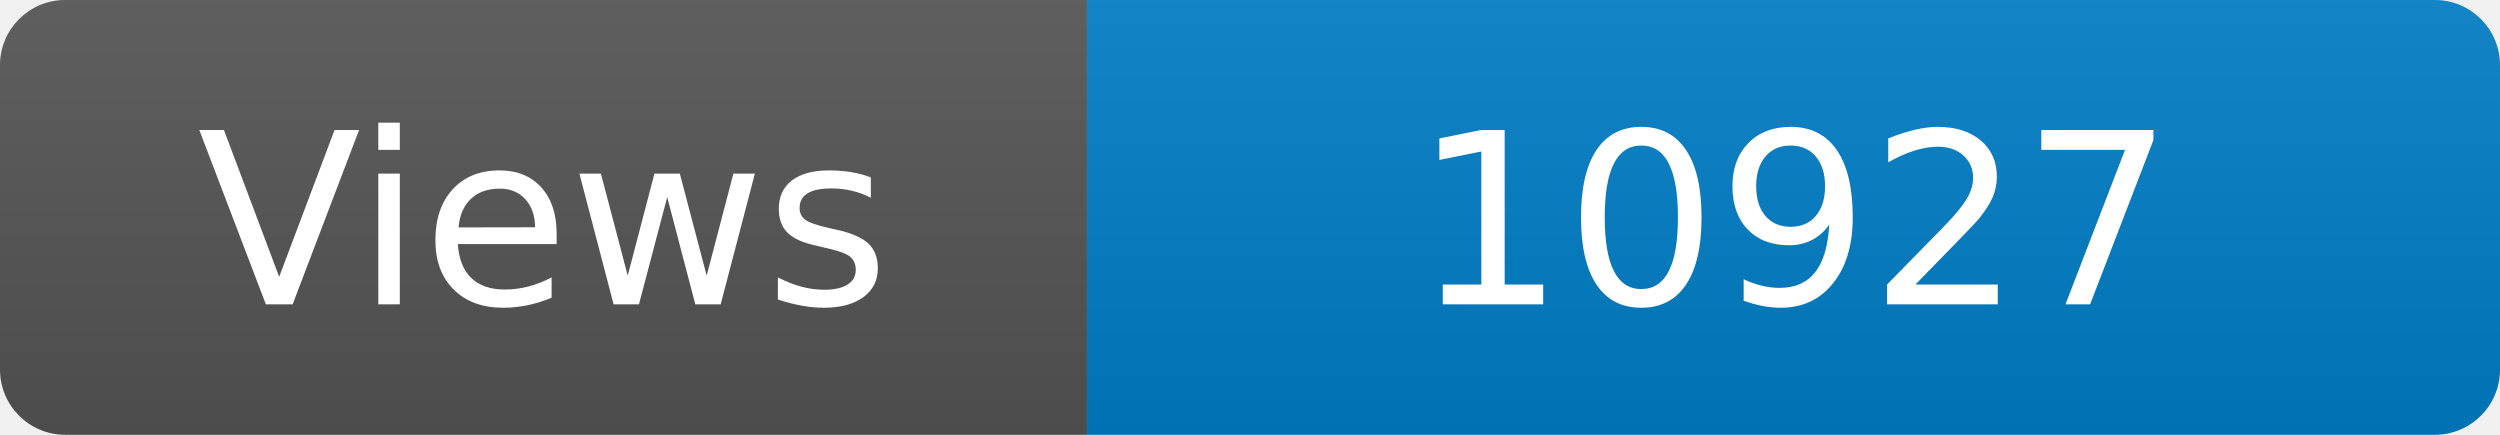
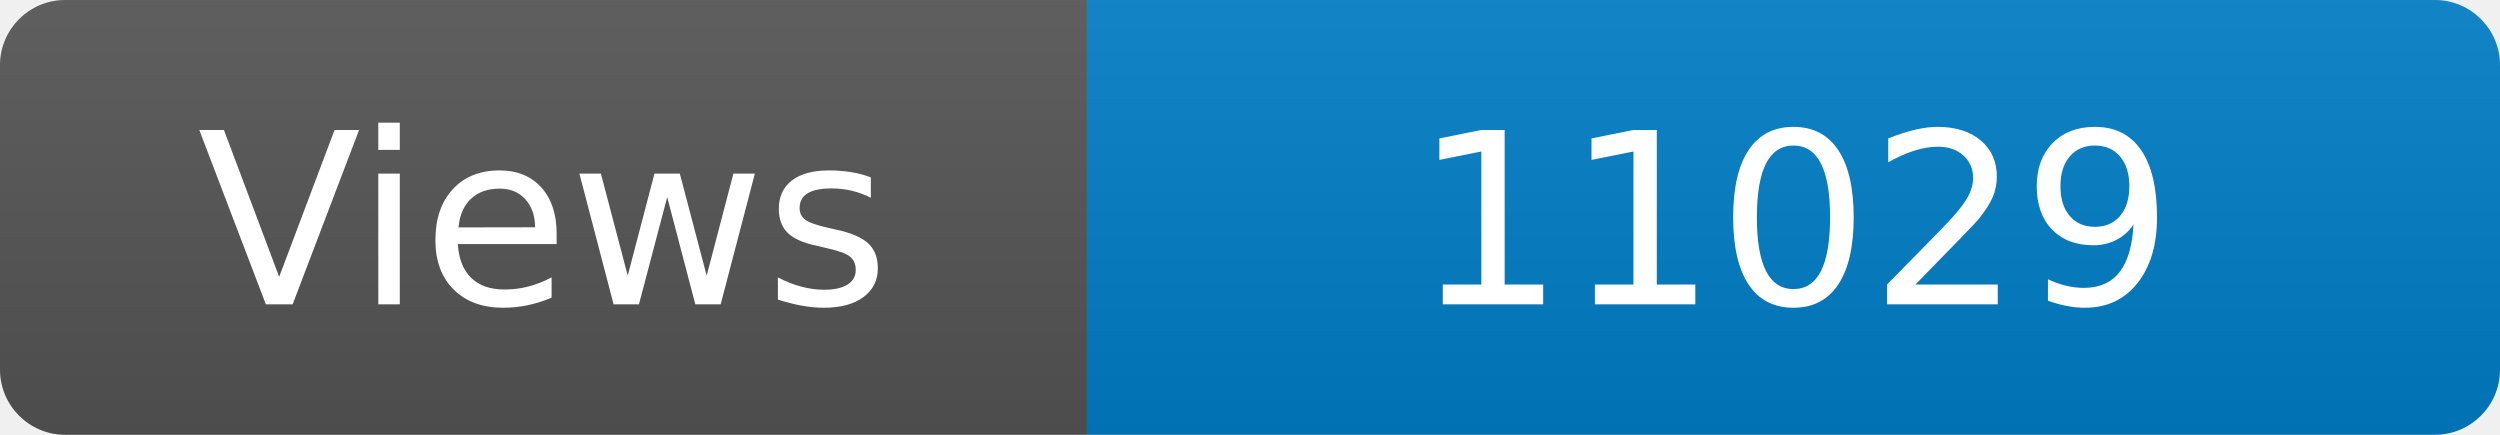
<svg xmlns="http://www.w3.org/2000/svg" width="115" height="20" role="img" aria-label="Maintained?: yes">
  <linearGradient id="s" x2="0" y2="100%">
    <stop offset="0" stop-color="#bbb" stop-opacity=".1" />
    <stop offset="1" stop-opacity=".1" />
  </linearGradient>
  <clipPath id="r">
    <rect width="115" height="20" rx="3" fill="#fff" />
  </clipPath>
  <g clip-path="url(#r)">
    <rect width="50" height="20" fill="#555" />
    <rect x="50" width="160" height="20" fill="#007ec6" />
    <rect width="115" height="20" fill="url(#s)" />
  </g>
  <g fill="#fff" text-anchor="middle" font-family="Verdana,Geneva,DejaVu Sans,sans-serif" font-size="110">
    <text x="250" y="140" transform="scale(.1)" fill="#fff">Views</text>
-     <text x="825" y="140" transform="scale(.1)" fill="#fff">10927</text>
+     <text x="825" y="140" transform="scale(.1)" fill="#fff">11029</text>
  </g>
</svg>
